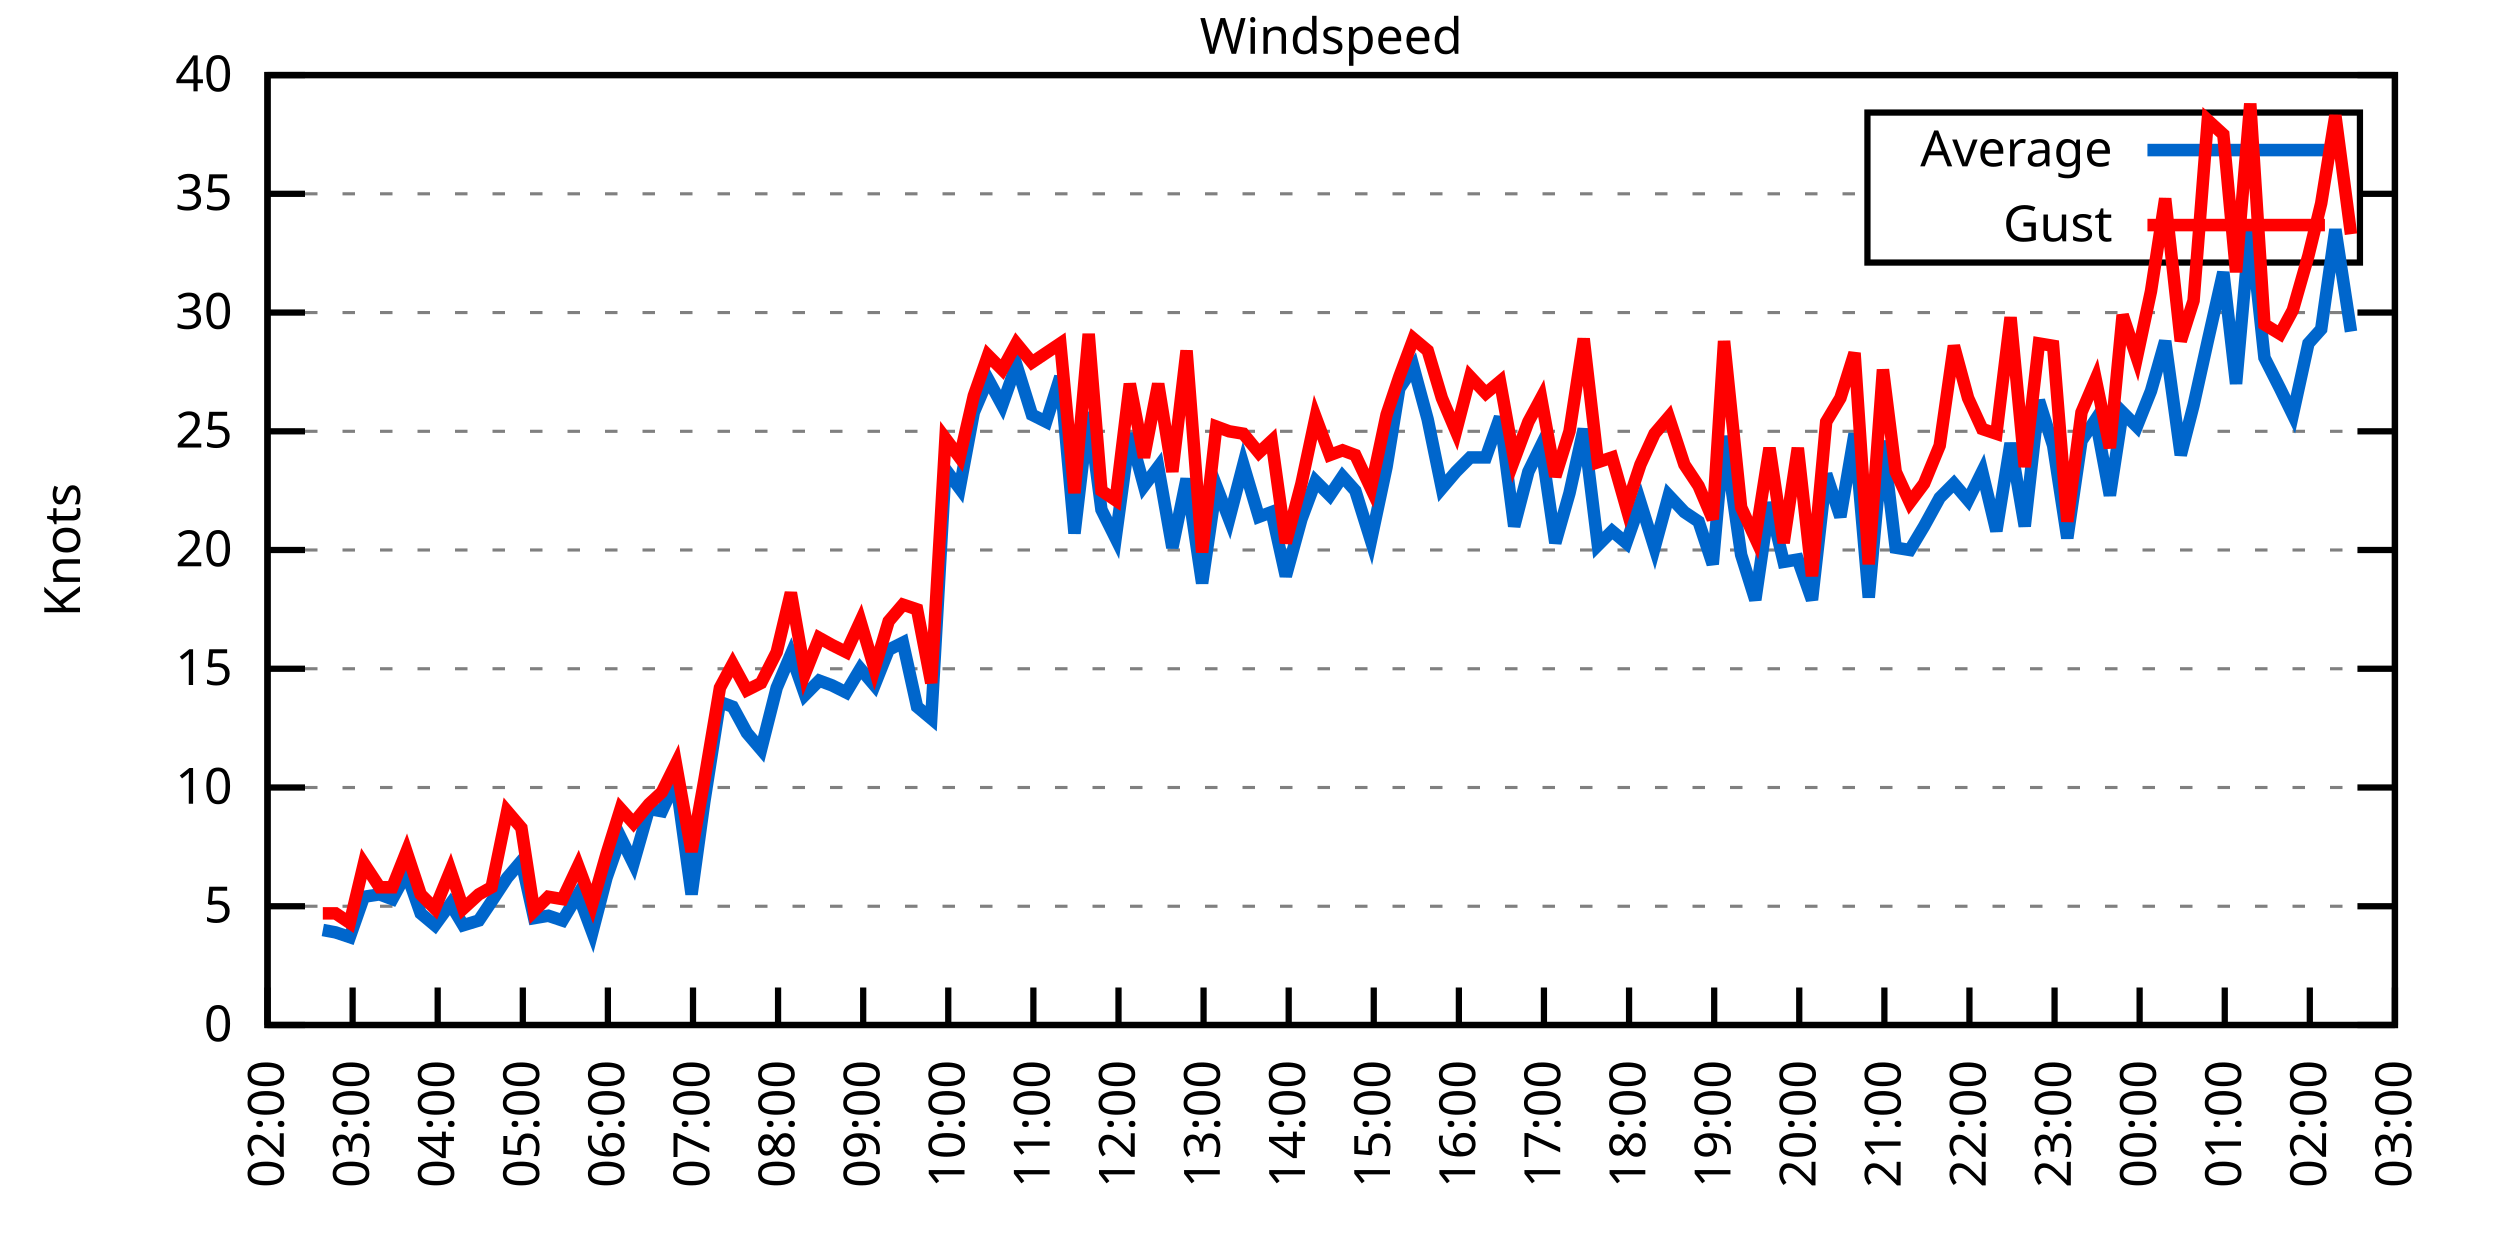
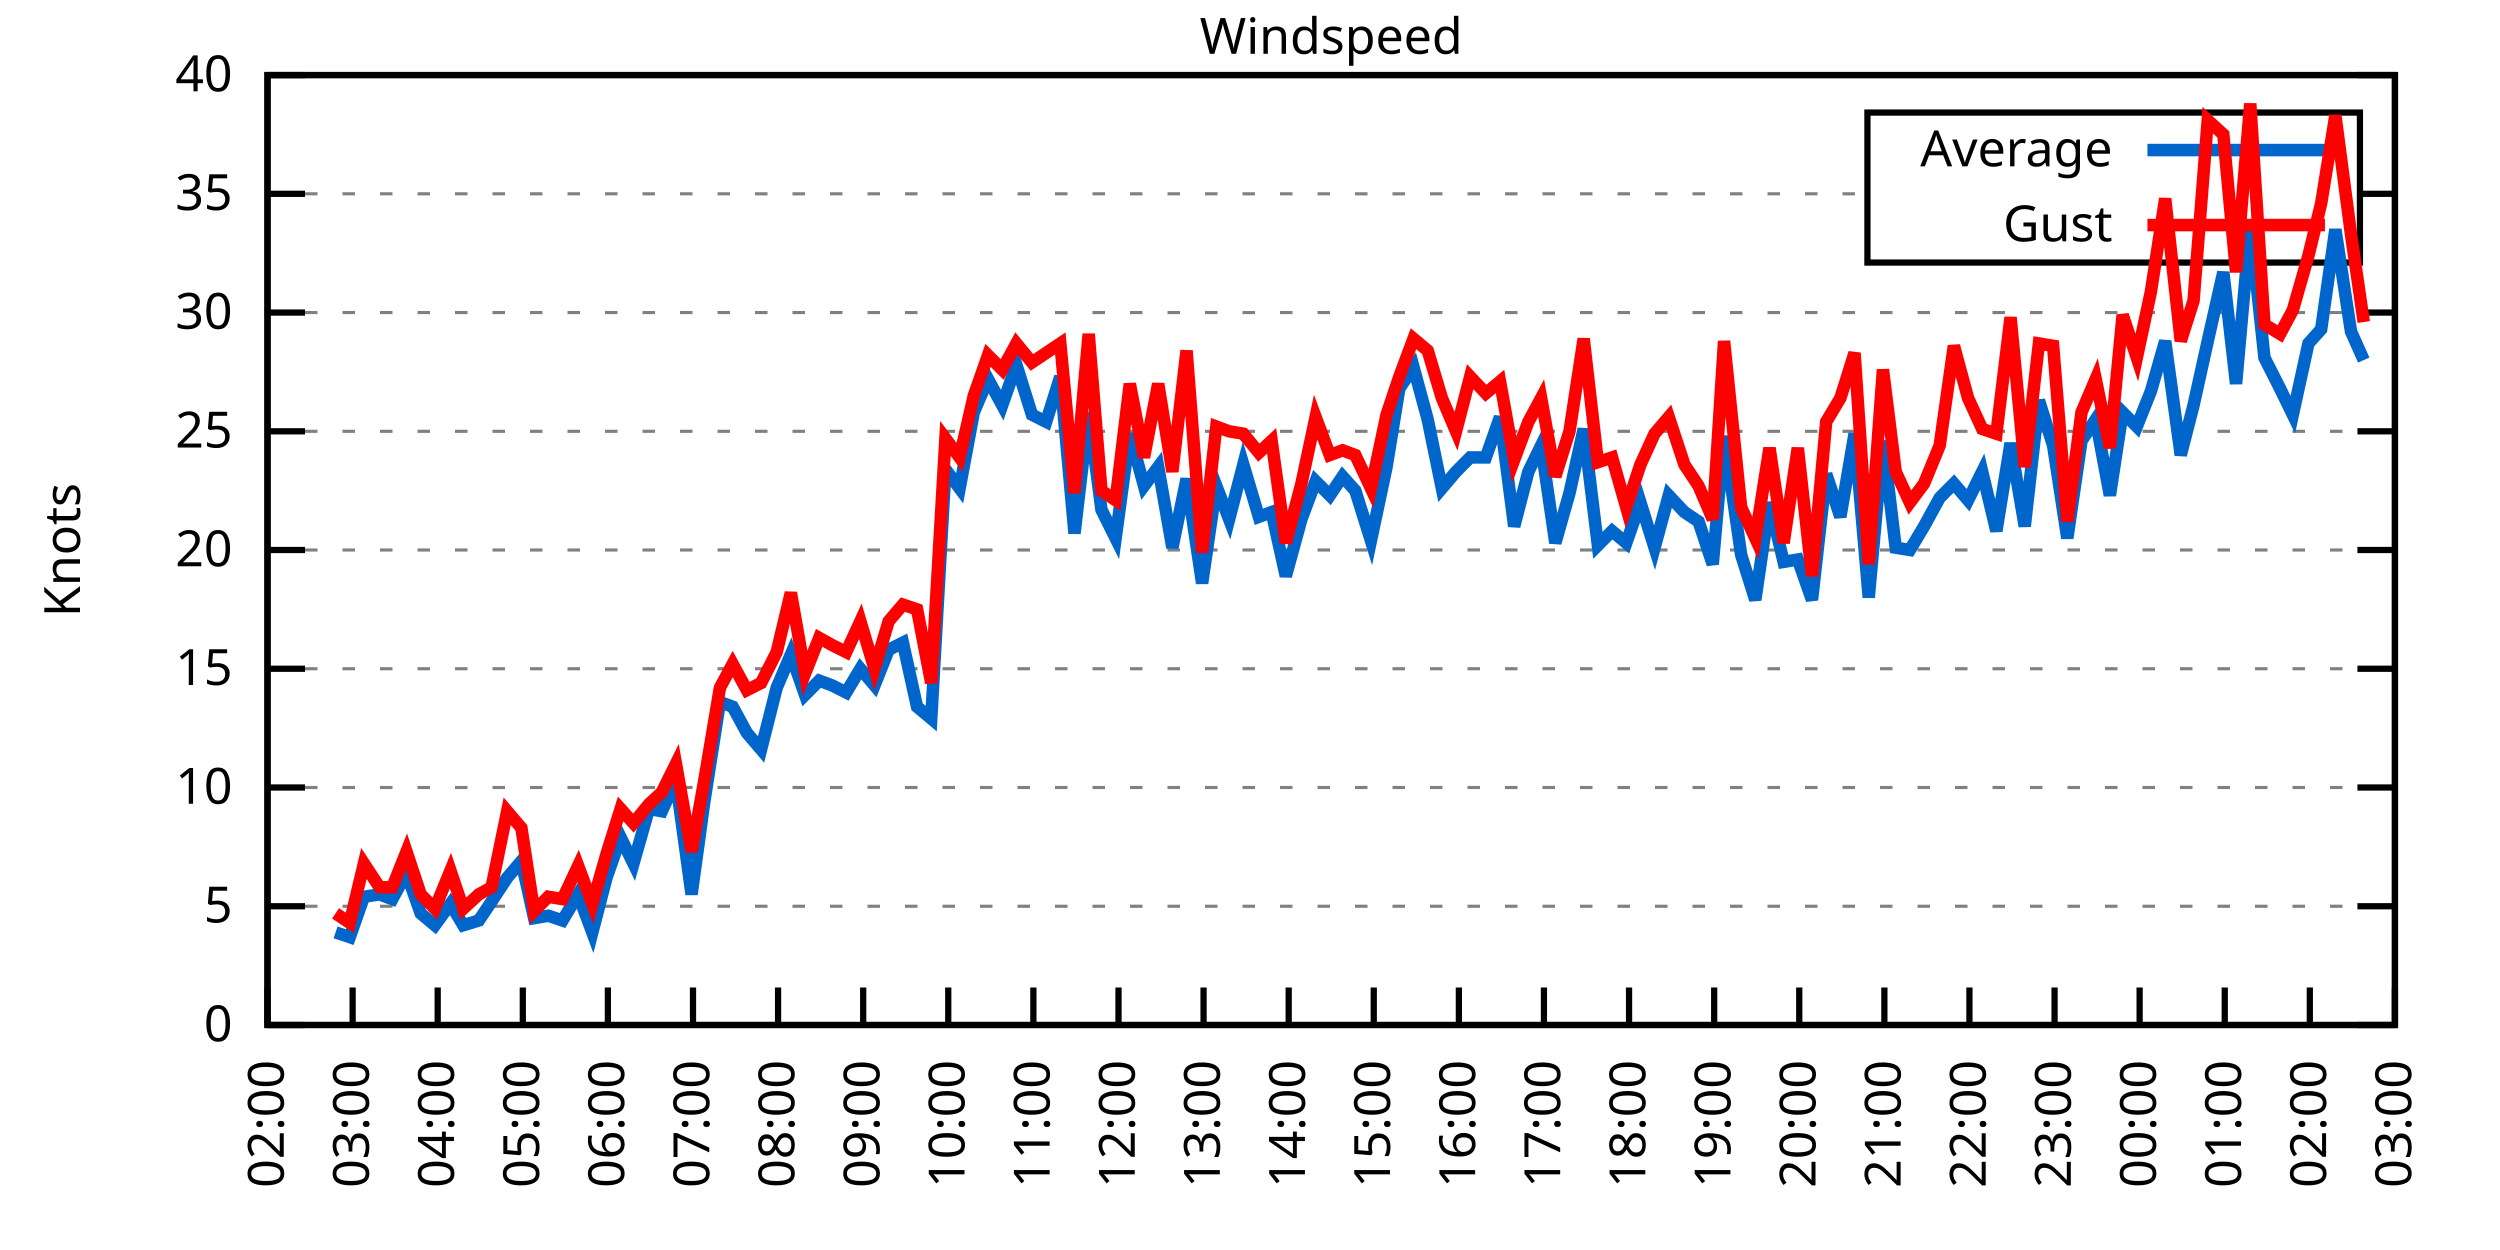
<svg xmlns="http://www.w3.org/2000/svg" xmlns:xlink="http://www.w3.org/1999/xlink" width="400" height="200" viewBox="0 0 400 200">
  <g id="gnuplot_canvas">
    <rect x="0" y="0" width="400" height="200" fill="none" />
    <defs>
      <circle id="gpDot" r="0.5" stroke-width="0.5" stroke="currentColor" />
      <path id="gpPt0" stroke-width="0.333" stroke="currentColor" d="M-1,0 h2 M0,-1 v2" />
      <path id="gpPt1" stroke-width="0.333" stroke="currentColor" d="M-1,-1 L1,1 M1,-1 L-1,1" />
      <path id="gpPt2" stroke-width="0.333" stroke="currentColor" d="M-1,0 L1,0 M0,-1 L0,1 M-1,-1 L1,1 M-1,1 L1,-1" />
      <rect id="gpPt3" stroke-width="0.333" stroke="currentColor" x="-1" y="-1" width="2" height="2" />
      <rect id="gpPt4" stroke-width="0.333" stroke="currentColor" fill="currentColor" x="-1" y="-1" width="2" height="2" />
      <circle id="gpPt5" stroke-width="0.333" stroke="currentColor" cx="0" cy="0" r="1" />
      <use xlink:href="#gpPt5" id="gpPt6" fill="currentColor" stroke="none" />
      <path id="gpPt7" stroke-width="0.333" stroke="currentColor" d="M0,-1.33 L-1.33,0.67 L1.33,0.67 z" />
      <use xlink:href="#gpPt7" id="gpPt8" fill="currentColor" stroke="none" />
      <use xlink:href="#gpPt7" id="gpPt9" stroke="currentColor" transform="rotate(180)" />
      <use xlink:href="#gpPt9" id="gpPt10" fill="currentColor" stroke="none" />
      <use xlink:href="#gpPt3" id="gpPt11" stroke="currentColor" transform="rotate(45)" />
      <use xlink:href="#gpPt11" id="gpPt12" fill="currentColor" stroke="none" />
      <path id="gpPt13" stroke-width="0.333" stroke="currentColor" d="M0,1.330 L1.265,0.411 L0.782,-1.067 L-0.782,-1.076 L-1.265,0.411 z" />
      <use xlink:href="#gpPt13" id="gpPt14" fill="currentColor" stroke="none" />
      <filter id="textbox" filterUnits="objectBoundingBox" x="0" y="0" height="1" width="1">
        <feFlood flood-color="white" flood-opacity="1" result="bgnd" />
        <feComposite in="SourceGraphic" in2="bgnd" operator="atop" />
      </filter>
      <filter id="greybox" filterUnits="objectBoundingBox" x="0" y="0" height="1" width="1">
        <feFlood flood-color="lightgrey" flood-opacity="1" result="grey" />
        <feComposite in="SourceGraphic" in2="grey" operator="atop" />
      </filter>
    </defs>
    <g fill="none" color="white" stroke="currentColor" stroke-width="1.00" stroke-linecap="butt" stroke-linejoin="miter">
</g>
    <g fill="none" color="black" stroke="currentColor" stroke-width="1.00" stroke-linecap="butt" stroke-linejoin="miter">
      <g stroke="none" shape-rendering="crispEdges">
        <polygon fill="rgb(255, 255, 255)" points="42.80,164.00 383.18,164.00 383.18,12.02 42.80,12.02 " />
      </g>
    </g>
    <g fill="none" color="black" stroke="currentColor" stroke-width="1.00" stroke-linecap="butt" stroke-linejoin="miter">
</g>
    <g fill="none" color="black" stroke="black" stroke-width="0.50" stroke-linecap="butt" stroke-linejoin="miter">
</g>
    <g fill="none" color="gray" stroke="currentColor" stroke-width="0.50" stroke-linecap="butt" stroke-linejoin="miter">
      <path stroke="gray" stroke-dasharray="2,4" class="gridline" d="M42.80,164.00 L383.19,164.00  " />
    </g>
    <g fill="none" color="gray" stroke="gray" stroke-width="1.00" stroke-linecap="butt" stroke-linejoin="miter">
</g>
    <g fill="none" color="black" stroke="currentColor" stroke-width="1.00" stroke-linecap="butt" stroke-linejoin="miter">
      <path stroke="black" d="M42.80,164.00 L48.80,164.00 M383.19,164.00 L377.19,164.00  " />
      <g transform="translate(37.20,166.60)" stroke="none" fill="black" font-family="Sans" font-size="8.00" text-anchor="end">
        <text>
          <tspan font-family="Sans"> 0</tspan>
        </text>
      </g>
    </g>
    <g fill="none" color="black" stroke="currentColor" stroke-width="1.00" stroke-linecap="butt" stroke-linejoin="miter">
</g>
    <g fill="none" color="black" stroke="black" stroke-width="0.50" stroke-linecap="butt" stroke-linejoin="miter">
</g>
    <g fill="none" color="gray" stroke="currentColor" stroke-width="0.50" stroke-linecap="butt" stroke-linejoin="miter">
      <path stroke="gray" stroke-dasharray="2,4" class="gridline" d="M42.80,145.00 L383.19,145.00  " />
    </g>
    <g fill="none" color="gray" stroke="gray" stroke-width="1.00" stroke-linecap="butt" stroke-linejoin="miter">
</g>
    <g fill="none" color="black" stroke="currentColor" stroke-width="1.00" stroke-linecap="butt" stroke-linejoin="miter">
      <path stroke="black" d="M42.80,145.00 L48.80,145.00 M383.19,145.00 L377.19,145.00  " />
      <g transform="translate(37.20,147.60)" stroke="none" fill="black" font-family="Sans" font-size="8.00" text-anchor="end">
        <text>
          <tspan font-family="Sans"> 5</tspan>
        </text>
      </g>
    </g>
    <g fill="none" color="black" stroke="currentColor" stroke-width="1.00" stroke-linecap="butt" stroke-linejoin="miter">
</g>
    <g fill="none" color="black" stroke="black" stroke-width="0.50" stroke-linecap="butt" stroke-linejoin="miter">
</g>
    <g fill="none" color="gray" stroke="currentColor" stroke-width="0.50" stroke-linecap="butt" stroke-linejoin="miter">
      <path stroke="gray" stroke-dasharray="2,4" class="gridline" d="M42.80,126.00 L383.19,126.00  " />
    </g>
    <g fill="none" color="gray" stroke="gray" stroke-width="1.00" stroke-linecap="butt" stroke-linejoin="miter">
</g>
    <g fill="none" color="black" stroke="currentColor" stroke-width="1.00" stroke-linecap="butt" stroke-linejoin="miter">
      <path stroke="black" d="M42.80,126.00 L48.80,126.00 M383.19,126.00 L377.19,126.00  " />
      <g transform="translate(37.20,128.60)" stroke="none" fill="black" font-family="Sans" font-size="8.00" text-anchor="end">
        <text>
          <tspan font-family="Sans"> 10</tspan>
        </text>
      </g>
    </g>
    <g fill="none" color="black" stroke="currentColor" stroke-width="1.00" stroke-linecap="butt" stroke-linejoin="miter">
</g>
    <g fill="none" color="black" stroke="black" stroke-width="0.50" stroke-linecap="butt" stroke-linejoin="miter">
</g>
    <g fill="none" color="gray" stroke="currentColor" stroke-width="0.50" stroke-linecap="butt" stroke-linejoin="miter">
      <path stroke="gray" stroke-dasharray="2,4" class="gridline" d="M42.80,107.00 L383.19,107.00  " />
    </g>
    <g fill="none" color="gray" stroke="gray" stroke-width="1.00" stroke-linecap="butt" stroke-linejoin="miter">
</g>
    <g fill="none" color="black" stroke="currentColor" stroke-width="1.00" stroke-linecap="butt" stroke-linejoin="miter">
      <path stroke="black" d="M42.80,107.00 L48.80,107.00 M383.19,107.00 L377.19,107.00  " />
      <g transform="translate(37.20,109.60)" stroke="none" fill="black" font-family="Sans" font-size="8.00" text-anchor="end">
        <text>
          <tspan font-family="Sans"> 15</tspan>
        </text>
      </g>
    </g>
    <g fill="none" color="black" stroke="currentColor" stroke-width="1.00" stroke-linecap="butt" stroke-linejoin="miter">
</g>
    <g fill="none" color="black" stroke="black" stroke-width="0.50" stroke-linecap="butt" stroke-linejoin="miter">
</g>
    <g fill="none" color="gray" stroke="currentColor" stroke-width="0.50" stroke-linecap="butt" stroke-linejoin="miter">
      <path stroke="gray" stroke-dasharray="2,4" class="gridline" d="M42.80,88.00 L383.19,88.00  " />
    </g>
    <g fill="none" color="gray" stroke="gray" stroke-width="1.00" stroke-linecap="butt" stroke-linejoin="miter">
</g>
    <g fill="none" color="black" stroke="currentColor" stroke-width="1.00" stroke-linecap="butt" stroke-linejoin="miter">
      <path stroke="black" d="M42.80,88.00 L48.80,88.00 M383.19,88.00 L377.19,88.00  " />
      <g transform="translate(37.20,90.60)" stroke="none" fill="black" font-family="Sans" font-size="8.00" text-anchor="end">
        <text>
          <tspan font-family="Sans"> 20</tspan>
        </text>
      </g>
    </g>
    <g fill="none" color="black" stroke="currentColor" stroke-width="1.00" stroke-linecap="butt" stroke-linejoin="miter">
</g>
    <g fill="none" color="black" stroke="black" stroke-width="0.50" stroke-linecap="butt" stroke-linejoin="miter">
</g>
    <g fill="none" color="gray" stroke="currentColor" stroke-width="0.50" stroke-linecap="butt" stroke-linejoin="miter">
      <path stroke="gray" stroke-dasharray="2,4" class="gridline" d="M42.80,69.01 L383.19,69.01  " />
    </g>
    <g fill="none" color="gray" stroke="gray" stroke-width="1.00" stroke-linecap="butt" stroke-linejoin="miter">
</g>
    <g fill="none" color="black" stroke="currentColor" stroke-width="1.00" stroke-linecap="butt" stroke-linejoin="miter">
      <path stroke="black" d="M42.80,69.01 L48.80,69.01 M383.19,69.01 L377.19,69.01  " />
      <g transform="translate(37.20,71.61)" stroke="none" fill="black" font-family="Sans" font-size="8.00" text-anchor="end">
        <text>
          <tspan font-family="Sans"> 25</tspan>
        </text>
      </g>
    </g>
    <g fill="none" color="black" stroke="currentColor" stroke-width="1.00" stroke-linecap="butt" stroke-linejoin="miter">
</g>
    <g fill="none" color="black" stroke="black" stroke-width="0.50" stroke-linecap="butt" stroke-linejoin="miter">
</g>
    <g fill="none" color="gray" stroke="currentColor" stroke-width="0.50" stroke-linecap="butt" stroke-linejoin="miter">
      <path stroke="gray" stroke-dasharray="2,4" class="gridline" d="M42.80,50.01 L383.19,50.01  " />
    </g>
    <g fill="none" color="gray" stroke="gray" stroke-width="1.00" stroke-linecap="butt" stroke-linejoin="miter">
</g>
    <g fill="none" color="black" stroke="currentColor" stroke-width="1.00" stroke-linecap="butt" stroke-linejoin="miter">
      <path stroke="black" d="M42.80,50.01 L48.80,50.01 M383.19,50.01 L377.19,50.01  " />
      <g transform="translate(37.20,52.61)" stroke="none" fill="black" font-family="Sans" font-size="8.00" text-anchor="end">
        <text>
          <tspan font-family="Sans"> 30</tspan>
        </text>
      </g>
    </g>
    <g fill="none" color="black" stroke="currentColor" stroke-width="1.00" stroke-linecap="butt" stroke-linejoin="miter">
</g>
    <g fill="none" color="black" stroke="black" stroke-width="0.50" stroke-linecap="butt" stroke-linejoin="miter">
</g>
    <g fill="none" color="gray" stroke="currentColor" stroke-width="0.50" stroke-linecap="butt" stroke-linejoin="miter">
      <path stroke="gray" stroke-dasharray="2,4" class="gridline" d="M42.80,31.01 L298.79,31.01 M377.59,31.01 L383.19,31.01  " />
    </g>
    <g fill="none" color="gray" stroke="gray" stroke-width="1.00" stroke-linecap="butt" stroke-linejoin="miter">
</g>
    <g fill="none" color="black" stroke="currentColor" stroke-width="1.00" stroke-linecap="butt" stroke-linejoin="miter">
      <path stroke="black" d="M42.80,31.01 L48.80,31.01 M383.19,31.01 L377.19,31.01  " />
      <g transform="translate(37.20,33.61)" stroke="none" fill="black" font-family="Sans" font-size="8.00" text-anchor="end">
        <text>
          <tspan font-family="Sans"> 35</tspan>
        </text>
      </g>
    </g>
    <g fill="none" color="black" stroke="currentColor" stroke-width="1.00" stroke-linecap="butt" stroke-linejoin="miter">
</g>
    <g fill="none" color="black" stroke="black" stroke-width="0.50" stroke-linecap="butt" stroke-linejoin="miter">
</g>
    <g fill="none" color="gray" stroke="currentColor" stroke-width="0.50" stroke-linecap="butt" stroke-linejoin="miter">
      <path stroke="gray" stroke-dasharray="2,4" class="gridline" d="M42.80,12.01 L383.19,12.01  " />
    </g>
    <g fill="none" color="gray" stroke="gray" stroke-width="1.00" stroke-linecap="butt" stroke-linejoin="miter">
</g>
    <g fill="none" color="black" stroke="currentColor" stroke-width="1.00" stroke-linecap="butt" stroke-linejoin="miter">
      <path stroke="black" d="M42.80,12.01 L48.80,12.01 M383.19,12.01 L377.19,12.01  " />
      <g transform="translate(37.20,14.61)" stroke="none" fill="black" font-family="Sans" font-size="8.00" text-anchor="end">
        <text>
          <tspan font-family="Sans"> 40</tspan>
        </text>
      </g>
    </g>
    <g fill="none" color="black" stroke="currentColor" stroke-width="1.00" stroke-linecap="butt" stroke-linejoin="miter">
      <path stroke="black" d="M42.80,164.00 L42.80,158.00  " />
      <g transform="translate(45.40,169.60) rotate(270.00)" stroke="none" fill="black" font-family="Sans" font-size="8.00" text-anchor="end">
        <text>
          <tspan font-family="Sans">02:00</tspan>
        </text>
      </g>
    </g>
    <g fill="none" color="black" stroke="currentColor" stroke-width="1.00" stroke-linecap="butt" stroke-linejoin="miter">
      <path stroke="black" d="M56.42,164.00 L56.42,158.00  " />
      <g transform="translate(59.02,169.60) rotate(270.00)" stroke="none" fill="black" font-family="Sans" font-size="8.00" text-anchor="end">
        <text>
          <tspan font-family="Sans">03:00</tspan>
        </text>
      </g>
    </g>
    <g fill="none" color="black" stroke="currentColor" stroke-width="1.00" stroke-linecap="butt" stroke-linejoin="miter">
      <path stroke="black" d="M70.03,164.00 L70.03,158.00  " />
      <g transform="translate(72.63,169.60) rotate(270.00)" stroke="none" fill="black" font-family="Sans" font-size="8.00" text-anchor="end">
        <text>
          <tspan font-family="Sans">04:00</tspan>
        </text>
      </g>
    </g>
    <g fill="none" color="black" stroke="currentColor" stroke-width="1.00" stroke-linecap="butt" stroke-linejoin="miter">
      <path stroke="black" d="M83.65,164.00 L83.65,158.00  " />
      <g transform="translate(86.25,169.60) rotate(270.00)" stroke="none" fill="black" font-family="Sans" font-size="8.00" text-anchor="end">
        <text>
          <tspan font-family="Sans">05:00</tspan>
        </text>
      </g>
    </g>
    <g fill="none" color="black" stroke="currentColor" stroke-width="1.00" stroke-linecap="butt" stroke-linejoin="miter">
      <path stroke="black" d="M97.26,164.00 L97.26,158.00  " />
      <g transform="translate(99.86,169.60) rotate(270.00)" stroke="none" fill="black" font-family="Sans" font-size="8.00" text-anchor="end">
        <text>
          <tspan font-family="Sans">06:00</tspan>
        </text>
      </g>
    </g>
    <g fill="none" color="black" stroke="currentColor" stroke-width="1.00" stroke-linecap="butt" stroke-linejoin="miter">
      <path stroke="black" d="M110.88,164.00 L110.88,158.00  " />
      <g transform="translate(113.48,169.60) rotate(270.00)" stroke="none" fill="black" font-family="Sans" font-size="8.00" text-anchor="end">
        <text>
          <tspan font-family="Sans">07:00</tspan>
        </text>
      </g>
    </g>
    <g fill="none" color="black" stroke="currentColor" stroke-width="1.00" stroke-linecap="butt" stroke-linejoin="miter">
      <path stroke="black" d="M124.49,164.00 L124.49,158.00  " />
      <g transform="translate(127.09,169.60) rotate(270.00)" stroke="none" fill="black" font-family="Sans" font-size="8.00" text-anchor="end">
        <text>
          <tspan font-family="Sans">08:00</tspan>
        </text>
      </g>
    </g>
    <g fill="none" color="black" stroke="currentColor" stroke-width="1.00" stroke-linecap="butt" stroke-linejoin="miter">
      <path stroke="black" d="M138.11,164.00 L138.11,158.00  " />
      <g transform="translate(140.71,169.60) rotate(270.00)" stroke="none" fill="black" font-family="Sans" font-size="8.00" text-anchor="end">
        <text>
          <tspan font-family="Sans">09:00</tspan>
        </text>
      </g>
    </g>
    <g fill="none" color="black" stroke="currentColor" stroke-width="1.00" stroke-linecap="butt" stroke-linejoin="miter">
      <path stroke="black" d="M151.72,164.00 L151.72,158.00  " />
      <g transform="translate(154.32,169.60) rotate(270.00)" stroke="none" fill="black" font-family="Sans" font-size="8.00" text-anchor="end">
        <text>
          <tspan font-family="Sans">10:00</tspan>
        </text>
      </g>
    </g>
    <g fill="none" color="black" stroke="currentColor" stroke-width="1.00" stroke-linecap="butt" stroke-linejoin="miter">
      <path stroke="black" d="M165.34,164.00 L165.34,158.00  " />
      <g transform="translate(167.94,169.60) rotate(270.00)" stroke="none" fill="black" font-family="Sans" font-size="8.00" text-anchor="end">
        <text>
          <tspan font-family="Sans">11:00</tspan>
        </text>
      </g>
    </g>
    <g fill="none" color="black" stroke="currentColor" stroke-width="1.00" stroke-linecap="butt" stroke-linejoin="miter">
      <path stroke="black" d="M178.96,164.00 L178.96,158.00  " />
      <g transform="translate(181.56,169.60) rotate(270.00)" stroke="none" fill="black" font-family="Sans" font-size="8.00" text-anchor="end">
        <text>
          <tspan font-family="Sans">12:00</tspan>
        </text>
      </g>
    </g>
    <g fill="none" color="black" stroke="currentColor" stroke-width="1.00" stroke-linecap="butt" stroke-linejoin="miter">
      <path stroke="black" d="M192.57,164.00 L192.57,158.00  " />
      <g transform="translate(195.17,169.60) rotate(270.00)" stroke="none" fill="black" font-family="Sans" font-size="8.00" text-anchor="end">
        <text>
          <tspan font-family="Sans">13:00</tspan>
        </text>
      </g>
    </g>
    <g fill="none" color="black" stroke="currentColor" stroke-width="1.00" stroke-linecap="butt" stroke-linejoin="miter">
      <path stroke="black" d="M206.19,164.00 L206.19,158.00  " />
      <g transform="translate(208.79,169.60) rotate(270.00)" stroke="none" fill="black" font-family="Sans" font-size="8.00" text-anchor="end">
        <text>
          <tspan font-family="Sans">14:00</tspan>
        </text>
      </g>
    </g>
    <g fill="none" color="black" stroke="currentColor" stroke-width="1.00" stroke-linecap="butt" stroke-linejoin="miter">
      <path stroke="black" d="M219.80,164.00 L219.80,158.00  " />
      <g transform="translate(222.40,169.60) rotate(270.00)" stroke="none" fill="black" font-family="Sans" font-size="8.00" text-anchor="end">
        <text>
          <tspan font-family="Sans">15:00</tspan>
        </text>
      </g>
    </g>
    <g fill="none" color="black" stroke="currentColor" stroke-width="1.00" stroke-linecap="butt" stroke-linejoin="miter">
      <path stroke="black" d="M233.42,164.00 L233.42,158.00  " />
      <g transform="translate(236.02,169.60) rotate(270.00)" stroke="none" fill="black" font-family="Sans" font-size="8.00" text-anchor="end">
        <text>
          <tspan font-family="Sans">16:00</tspan>
        </text>
      </g>
    </g>
    <g fill="none" color="black" stroke="currentColor" stroke-width="1.00" stroke-linecap="butt" stroke-linejoin="miter">
      <path stroke="black" d="M247.03,164.00 L247.03,158.00  " />
      <g transform="translate(249.63,169.60) rotate(270.00)" stroke="none" fill="black" font-family="Sans" font-size="8.00" text-anchor="end">
        <text>
          <tspan font-family="Sans">17:00</tspan>
        </text>
      </g>
    </g>
    <g fill="none" color="black" stroke="currentColor" stroke-width="1.00" stroke-linecap="butt" stroke-linejoin="miter">
      <path stroke="black" d="M260.65,164.00 L260.65,158.00  " />
      <g transform="translate(263.25,169.60) rotate(270.00)" stroke="none" fill="black" font-family="Sans" font-size="8.00" text-anchor="end">
        <text>
          <tspan font-family="Sans">18:00</tspan>
        </text>
      </g>
    </g>
    <g fill="none" color="black" stroke="currentColor" stroke-width="1.00" stroke-linecap="butt" stroke-linejoin="miter">
      <path stroke="black" d="M274.27,164.00 L274.27,158.00  " />
      <g transform="translate(276.87,169.60) rotate(270.00)" stroke="none" fill="black" font-family="Sans" font-size="8.00" text-anchor="end">
        <text>
          <tspan font-family="Sans">19:00</tspan>
        </text>
      </g>
    </g>
    <g fill="none" color="black" stroke="currentColor" stroke-width="1.00" stroke-linecap="butt" stroke-linejoin="miter">
      <path stroke="black" d="M287.88,164.00 L287.88,158.00  " />
      <g transform="translate(290.48,169.60) rotate(270.00)" stroke="none" fill="black" font-family="Sans" font-size="8.00" text-anchor="end">
        <text>
          <tspan font-family="Sans">20:00</tspan>
        </text>
      </g>
    </g>
    <g fill="none" color="black" stroke="currentColor" stroke-width="1.00" stroke-linecap="butt" stroke-linejoin="miter">
      <path stroke="black" d="M301.50,164.00 L301.50,158.00  " />
      <g transform="translate(304.10,169.60) rotate(270.00)" stroke="none" fill="black" font-family="Sans" font-size="8.00" text-anchor="end">
        <text>
          <tspan font-family="Sans">21:00</tspan>
        </text>
      </g>
    </g>
    <g fill="none" color="black" stroke="currentColor" stroke-width="1.00" stroke-linecap="butt" stroke-linejoin="miter">
      <path stroke="black" d="M315.11,164.00 L315.11,158.00  " />
      <g transform="translate(317.71,169.60) rotate(270.00)" stroke="none" fill="black" font-family="Sans" font-size="8.00" text-anchor="end">
        <text>
          <tspan font-family="Sans">22:00</tspan>
        </text>
      </g>
    </g>
    <g fill="none" color="black" stroke="currentColor" stroke-width="1.00" stroke-linecap="butt" stroke-linejoin="miter">
      <path stroke="black" d="M328.73,164.00 L328.73,158.00  " />
      <g transform="translate(331.33,169.60) rotate(270.00)" stroke="none" fill="black" font-family="Sans" font-size="8.00" text-anchor="end">
        <text>
          <tspan font-family="Sans">23:00</tspan>
        </text>
      </g>
    </g>
    <g fill="none" color="black" stroke="currentColor" stroke-width="1.00" stroke-linecap="butt" stroke-linejoin="miter">
      <path stroke="black" d="M342.34,164.00 L342.34,158.00  " />
      <g transform="translate(344.94,169.60) rotate(270.00)" stroke="none" fill="black" font-family="Sans" font-size="8.00" text-anchor="end">
        <text>
          <tspan font-family="Sans">00:00</tspan>
        </text>
      </g>
    </g>
    <g fill="none" color="black" stroke="currentColor" stroke-width="1.00" stroke-linecap="butt" stroke-linejoin="miter">
      <path stroke="black" d="M355.96,164.00 L355.96,158.00  " />
      <g transform="translate(358.56,169.60) rotate(270.00)" stroke="none" fill="black" font-family="Sans" font-size="8.00" text-anchor="end">
        <text>
          <tspan font-family="Sans">01:00</tspan>
        </text>
      </g>
    </g>
    <g fill="none" color="black" stroke="currentColor" stroke-width="1.00" stroke-linecap="butt" stroke-linejoin="miter">
      <path stroke="black" d="M369.57,164.00 L369.57,158.00  " />
      <g transform="translate(372.17,169.60) rotate(270.00)" stroke="none" fill="black" font-family="Sans" font-size="8.00" text-anchor="end">
        <text>
          <tspan font-family="Sans">02:00</tspan>
        </text>
      </g>
    </g>
    <g fill="none" color="black" stroke="currentColor" stroke-width="1.00" stroke-linecap="butt" stroke-linejoin="miter">
      <path stroke="black" d="M383.19,164.00 L383.19,158.00  " />
      <g transform="translate(385.79,169.60) rotate(270.00)" stroke="none" fill="black" font-family="Sans" font-size="8.00" text-anchor="end">
        <text>
          <tspan font-family="Sans">03:00</tspan>
        </text>
      </g>
    </g>
    <g fill="none" color="black" stroke="currentColor" stroke-width="1.00" stroke-linecap="butt" stroke-linejoin="miter">
</g>
    <g fill="none" color="black" stroke="currentColor" stroke-width="1.00" stroke-linecap="butt" stroke-linejoin="miter">
      <path stroke="black" d="M42.80,12.01 L42.80,164.00 L383.19,164.00 L383.19,12.01 L42.80,12.01 Z  " />
    </g>
    <g fill="none" color="black" stroke="currentColor" stroke-width="1.00" stroke-linecap="butt" stroke-linejoin="miter">
</g>
    <g fill="none" color="black" stroke="currentColor" stroke-width="1.00" stroke-linecap="butt" stroke-linejoin="miter">
      <path stroke="black" d="M298.79,42.01 L298.79,18.01 L377.59,18.01 L377.59,42.01 L298.79,42.01 Z  " />
    </g>
    <g id="Windspeed_plot_1">
      <g fill="none" color="white" stroke="black" stroke-width="2.00" stroke-linecap="butt" stroke-linejoin="miter">
</g>
      <g fill="none" color="black" stroke="currentColor" stroke-width="2.00" stroke-linecap="butt" stroke-linejoin="miter">
        <g transform="translate(337.99,26.61)" stroke="none" fill="black" font-family="Sans" font-size="8.00" text-anchor="end">
          <text>
            <tspan font-family="Sans">Average</tspan>
          </text>
        </g>
      </g>
      <g fill="none" color="black" stroke="currentColor" stroke-width="2.00" stroke-linecap="butt" stroke-linejoin="miter">
-         <path stroke="rgb(  0, 102, 204)" d="M343.59,24.01 L371.99,24.01 M51.65,148.80 L53.69,149.18 L55.96,149.94 L58.23,143.48 L60.73,143.10 L62.77,143.86   L65.04,139.68 L67.31,146.14 L69.58,148.04 L72.07,144.62 L74.12,148.04 L76.61,147.28 L78.65,144.24 L81.15,140.44   L83.42,137.78 L85.46,146.90 L87.73,146.52 L90.00,147.28 L92.50,143.10 L94.77,149.18 L97.04,140.44 L99.30,133.98   L101.35,138.16 L103.84,129.42 L105.89,129.80 L108.15,124.86 L110.65,143.10 L112.69,128.28 L115.19,112.32 L117.23,113.08   L119.50,117.26 L121.77,119.92 L124.27,110.04 L126.54,104.72 L128.81,111.18 L131.07,108.90 L133.12,109.66 L135.39,110.80   L137.66,107.00 L139.92,109.66 L142.19,103.96 L144.46,102.82 L146.73,113.08 L149.00,114.98 L151.27,75.09 L153.54,78.13   L155.81,65.97 L158.08,60.65 L160.35,64.83 L162.62,58.37 L165.11,66.35 L167.38,67.49 L169.65,60.27 L171.92,85.35   L174.19,65.97 L176.23,81.55 L178.50,86.11 L180.77,69.39 L183.04,77.75 L185.31,74.71 L187.58,87.63 L189.85,76.61   L192.34,93.32 L194.61,77.75 L196.66,83.07 L198.93,74.33 L201.42,82.69 L203.46,81.93 L205.73,92.18 L208.23,83.07   L210.50,76.99 L212.77,79.27 L214.81,76.23 L216.85,78.51 L219.35,86.49 L221.85,74.71 L223.89,62.17 L226.16,58.75   L228.43,67.11 L230.70,78.13 L232.96,75.47 L235.23,73.19 L237.73,73.19 L240.00,66.73 L242.27,84.21 L244.54,75.47   L246.58,71.29 L248.85,86.87 L251.12,78.89 L253.39,68.63 L255.66,87.25 L257.93,84.97 L260.20,86.87 L262.47,80.41   L264.73,87.63 L267.00,79.27 L269.50,81.93 L271.77,83.45 L274.04,90.28 L275.85,69.77 L278.58,88.76 L280.85,95.98   L283.12,80.41 L285.38,89.90 L287.65,89.52 L289.92,95.98 L292.19,75.85 L294.46,82.69 L296.73,69.39 L299.00,95.60   L301.27,70.53 L303.31,87.63 L305.58,88.00 L307.85,84.21 L310.35,79.65 L312.62,77.37 L314.89,80.03 L317.15,75.47   L319.42,84.97 L321.69,70.91 L323.96,84.21 L326.23,64.07 L328.50,71.29 L330.77,86.11 L333.04,70.53 L335.31,67.11   L337.58,79.27 L339.62,65.97 L341.89,68.25 L344.16,62.55 L346.43,54.57 L348.92,72.81 L350.97,64.83 L353.24,54.57   L355.73,43.55 L357.77,61.41 L360.04,35.95 L362.31,57.23 L364.81,62.17 L366.85,66.35 L369.35,54.95 L371.39,52.67   L373.66,36.71 L376.16,53.05  " />
+         <path stroke="rgb(  0, 102, 204)" d="M343.59,24.01 L371.99,24.01 M53.69,149.18 L55.96,149.94 L58.23,143.48 L60.73,143.10 L62.77,143.86 L65.04,139.68   L67.31,146.14 L69.58,148.04 L72.07,144.62 L74.12,148.04 L76.61,147.28 L78.65,144.24 L81.15,140.44 L83.42,137.78   L85.46,146.90 L87.73,146.52 L90.00,147.28 L92.50,143.10 L94.77,149.18 L97.04,140.44 L99.30,133.98 L101.35,138.16   L103.84,129.42 L105.89,129.80 L108.15,124.86 L110.65,143.10 L112.69,128.28 L115.19,112.32 L117.23,113.08 L119.50,117.26   L121.77,119.92 L124.27,110.04 L126.54,104.72 L128.81,111.18 L131.07,108.90 L133.12,109.66 L135.39,110.80 L137.66,107.00   L139.92,109.66 L142.19,103.96 L144.46,102.82 L146.73,113.08 L149.00,114.98 L151.27,75.09 L153.54,78.13 L155.81,65.97   L158.08,60.65 L160.35,64.83 L162.62,58.37 L165.11,66.35 L167.38,67.49 L169.65,60.27 L171.92,85.35 L174.19,65.97   L176.23,81.55 L178.50,86.11 L180.77,69.39 L183.04,77.75 L185.31,74.71 L187.58,87.63 L189.85,76.61 L192.34,93.32   L194.61,77.75 L196.66,83.07 L198.93,74.33 L201.42,82.69 L203.46,81.93 L205.73,92.18 L208.23,83.07 L210.50,76.99   L212.77,79.27 L214.81,76.23 L216.85,78.51 L219.35,86.49 L221.85,74.71 L223.89,62.17 L226.16,58.75 L228.43,67.11   L230.70,78.13 L232.96,75.47 L235.23,73.19 L237.73,73.19 L240.00,66.73 L242.27,84.21 L244.54,75.47 L246.58,71.29   L248.85,86.87 L251.12,78.89 L253.39,68.63 L255.66,87.25 L257.93,84.97 L260.20,86.87 L262.47,80.41 L264.73,87.63   L267.00,79.27 L269.50,81.93 L271.77,83.45 L274.04,90.28 L275.85,69.77 L278.58,88.76 L280.85,95.98 L283.12,80.41   L285.38,89.90 L287.65,89.52 L289.92,95.98 L292.19,75.85 L294.46,82.69 L296.73,69.39 L299.00,95.60 L301.27,70.53   L303.31,87.63 L305.58,88.00 L307.85,84.21 L310.35,79.65 L312.62,77.37 L314.89,80.03 L317.15,75.47 L319.42,84.97   L321.69,70.91 L323.96,84.21 L326.23,64.07 L328.50,71.29 L330.77,86.11 L333.04,70.53 L335.31,67.11 L337.58,79.27   L339.62,65.97 L341.89,68.25 L344.16,62.55 L346.43,54.57 L348.92,72.81 L350.97,64.83 L353.24,54.57 L355.73,43.55   L357.77,61.41 L360.04,35.95 L362.31,57.23 L364.81,62.17 L366.85,66.35 L369.35,54.95 L371.39,52.67 L373.66,36.71   L376.16,53.05 L378.20,57.61  " />
      </g>
    </g>
    <g id="Windspeed_plot_2">
      <g fill="none" color="black" stroke="currentColor" stroke-width="2.00" stroke-linecap="butt" stroke-linejoin="miter">
        <g transform="translate(337.99,38.61)" stroke="none" fill="black" font-family="Sans" font-size="8.00" text-anchor="end">
          <text>
            <tspan font-family="Sans">Gust</tspan>
          </text>
        </g>
      </g>
      <g fill="none" color="black" stroke="currentColor" stroke-width="2.00" stroke-linecap="butt" stroke-linejoin="miter">
-         <path stroke="rgb(255,   0,   0)" d="M343.59,36.01 L371.99,36.01 M51.65,146.14 L53.69,146.14 L55.96,147.66 L58.23,138.16 L60.73,141.96 L62.77,141.96   L65.04,136.26 L67.31,143.10 L69.58,145.38 L72.07,139.30 L74.12,145.38 L76.61,143.10 L78.65,141.96 L81.15,129.80   L83.42,132.46 L85.46,145.76 L87.73,143.48 L90.00,143.86 L92.50,138.54 L94.77,144.62 L97.04,136.64 L99.30,129.42   L101.35,131.70 L103.84,128.66 L105.89,126.76 L108.15,122.20 L110.65,136.26 L112.69,124.86 L115.19,110.04 L117.23,106.24   L119.50,110.42 L121.77,109.28 L124.27,104.34 L126.54,94.84 L128.81,107.76 L131.07,102.06 L133.12,103.20 L135.39,104.34   L137.66,99.40 L139.92,107.00 L142.19,99.40 L144.46,96.74 L146.73,97.50 L149.00,109.28 L151.27,70.15 L153.54,73.19   L155.81,63.31 L158.08,56.85 L160.35,59.13 L162.62,54.95 L165.11,57.99 L167.38,56.47 L169.65,54.95 L171.92,78.89   L174.19,53.43 L176.23,78.51 L178.50,80.03 L180.77,61.41 L183.04,73.19 L185.31,61.41 L187.58,75.47 L189.85,56.09   L192.34,88.38 L194.61,68.25 L196.66,69.01 L198.93,69.39 L201.42,72.43 L203.46,70.53 L205.73,86.87 L208.23,77.37   L210.50,66.73 L212.77,72.81 L214.81,72.05 L216.85,72.81 L219.35,78.13 L221.85,66.35 L223.89,60.27 L226.16,54.19   L228.43,56.09 L230.70,63.69 L232.96,69.01 L235.23,60.27 L237.73,62.93 L240.00,61.03 L242.27,73.57 L244.54,67.49   L246.58,63.69 L248.85,76.23 L251.12,69.01 L253.39,54.19 L255.66,73.95 L257.93,73.19 L260.20,81.17 L262.47,74.33   L264.73,69.39 L267.00,66.73 L269.50,74.33 L271.77,77.75 L274.04,83.07 L275.85,54.57 L278.58,81.17 L280.85,86.11   L283.12,71.67 L285.38,86.87 L287.65,71.67 L289.92,92.18 L292.19,67.49 L294.46,63.69 L296.73,56.47 L299.00,90.28   L301.27,59.13 L303.31,75.47 L305.58,80.41 L307.85,77.37 L310.35,71.29 L312.62,55.33 L314.89,63.69 L317.15,68.63   L319.42,69.39 L321.69,50.77 L323.96,74.71 L326.23,54.95 L328.50,55.33 L330.77,83.45 L333.04,65.97 L335.31,60.65   L337.58,71.67 L339.62,50.39 L341.89,57.23 L344.16,46.59 L346.43,31.77 L348.92,54.57 L350.97,48.11 L353.24,19.23   L355.73,21.51 L357.77,43.55 L360.04,16.57 L362.31,51.91 L364.81,53.43 L366.85,49.63 L369.35,40.89 L371.39,32.53   L373.66,18.47 L376.16,37.47  " />
+         <path stroke="rgb(255,   0,   0)" d="M343.59,36.01 L371.99,36.01 M53.69,146.14 L55.96,147.66 L58.23,138.16 L60.73,141.96 L62.77,141.96 L65.04,136.26   L67.31,143.10 L69.58,145.38 L72.07,139.30 L74.12,145.38 L76.61,143.10 L78.65,141.96 L81.15,129.80 L83.42,132.46   L85.46,145.76 L87.73,143.48 L90.00,143.86 L92.50,138.54 L94.77,144.62 L97.04,136.64 L99.30,129.42 L101.35,131.70   L103.84,128.66 L105.89,126.76 L108.15,122.20 L110.65,136.26 L112.69,124.86 L115.19,110.04 L117.23,106.24 L119.50,110.42   L121.77,109.28 L124.27,104.34 L126.54,94.84 L128.81,107.76 L131.07,102.06 L133.12,103.20 L135.39,104.34 L137.66,99.40   L139.92,107.00 L142.19,99.40 L144.46,96.74 L146.73,97.50 L149.00,109.28 L151.27,70.15 L153.54,73.19 L155.81,63.31   L158.08,56.85 L160.35,59.13 L162.62,54.95 L165.11,57.99 L167.38,56.47 L169.65,54.95 L171.92,78.89 L174.19,53.43   L176.23,78.51 L178.50,80.03 L180.77,61.41 L183.04,73.19 L185.31,61.41 L187.58,75.47 L189.85,56.09 L192.34,88.38   L194.61,68.25 L196.66,69.01 L198.93,69.39 L201.42,72.43 L203.46,70.53 L205.73,86.87 L208.23,77.37 L210.50,66.73   L212.77,72.81 L214.81,72.05 L216.85,72.81 L219.35,78.13 L221.85,66.35 L223.89,60.27 L226.16,54.19 L228.43,56.09   L230.70,63.69 L232.96,69.01 L235.23,60.27 L237.73,62.93 L240.00,61.03 L242.27,73.57 L244.54,67.49 L246.58,63.69   L248.85,76.23 L251.12,69.01 L253.39,54.19 L255.66,73.95 L257.93,73.19 L260.20,81.17 L262.47,74.33 L264.73,69.39   L267.00,66.73 L269.50,74.33 L271.77,77.75 L274.04,83.07 L275.85,54.57 L278.58,81.17 L280.85,86.11 L283.12,71.67   L285.38,86.87 L287.65,71.67 L289.92,92.18 L292.19,67.49 L294.46,63.69 L296.73,56.47 L299.00,90.28 L301.27,59.13   L303.31,75.47 L305.58,80.41 L307.85,77.37 L310.35,71.29 L312.62,55.33 L314.89,63.69 L317.15,68.63 L319.42,69.39   L321.69,50.77 L323.96,74.71 L326.23,54.95 L328.50,55.33 L330.77,83.45 L333.04,65.97 L335.31,60.65 L337.58,71.67   L339.62,50.39 L341.89,57.23 L344.16,46.59 L346.43,31.77 L348.92,54.57 L350.97,48.11 L353.24,19.23 L355.73,21.51   L357.77,43.55 L360.04,16.57 L362.31,51.91 L364.81,53.43 L366.85,49.63 L369.35,40.89 L371.39,32.53 L373.66,18.47   L376.16,37.47 L378.20,51.53  " />
      </g>
    </g>
    <g fill="none" color="black" stroke="currentColor" stroke-width="2.00" stroke-linecap="butt" stroke-linejoin="miter">
</g>
    <g fill="none" color="black" stroke="black" stroke-width="1.00" stroke-linecap="butt" stroke-linejoin="miter">
</g>
    <g fill="none" color="black" stroke="currentColor" stroke-width="1.00" stroke-linecap="butt" stroke-linejoin="miter">
      <path stroke="black" d="M42.80,12.01 L42.80,164.00 L383.19,164.00 L383.19,12.01 L42.80,12.01 Z  " />
      <g transform="translate(12.80,88.01) rotate(270.00)" stroke="none" fill="black" font-family="Sans" font-size="8.00" text-anchor="middle">
        <text>
          <tspan font-family="Sans">Knots</tspan>
        </text>
      </g>
    </g>
    <g fill="none" color="black" stroke="currentColor" stroke-width="1.00" stroke-linecap="butt" stroke-linejoin="miter">
</g>
    <g fill="none" color="black" stroke="currentColor" stroke-width="1.00" stroke-linecap="butt" stroke-linejoin="miter">
      <g transform="translate(212.99,8.61)" stroke="none" fill="black" font-family="Sans" font-size="8.00" text-anchor="middle">
        <text>
          <tspan font-family="Sans">Windspeed</tspan>
        </text>
      </g>
    </g>
    <g fill="none" color="black" stroke="currentColor" stroke-width="1.00" stroke-linecap="butt" stroke-linejoin="miter">
</g>
  </g>
</svg>
